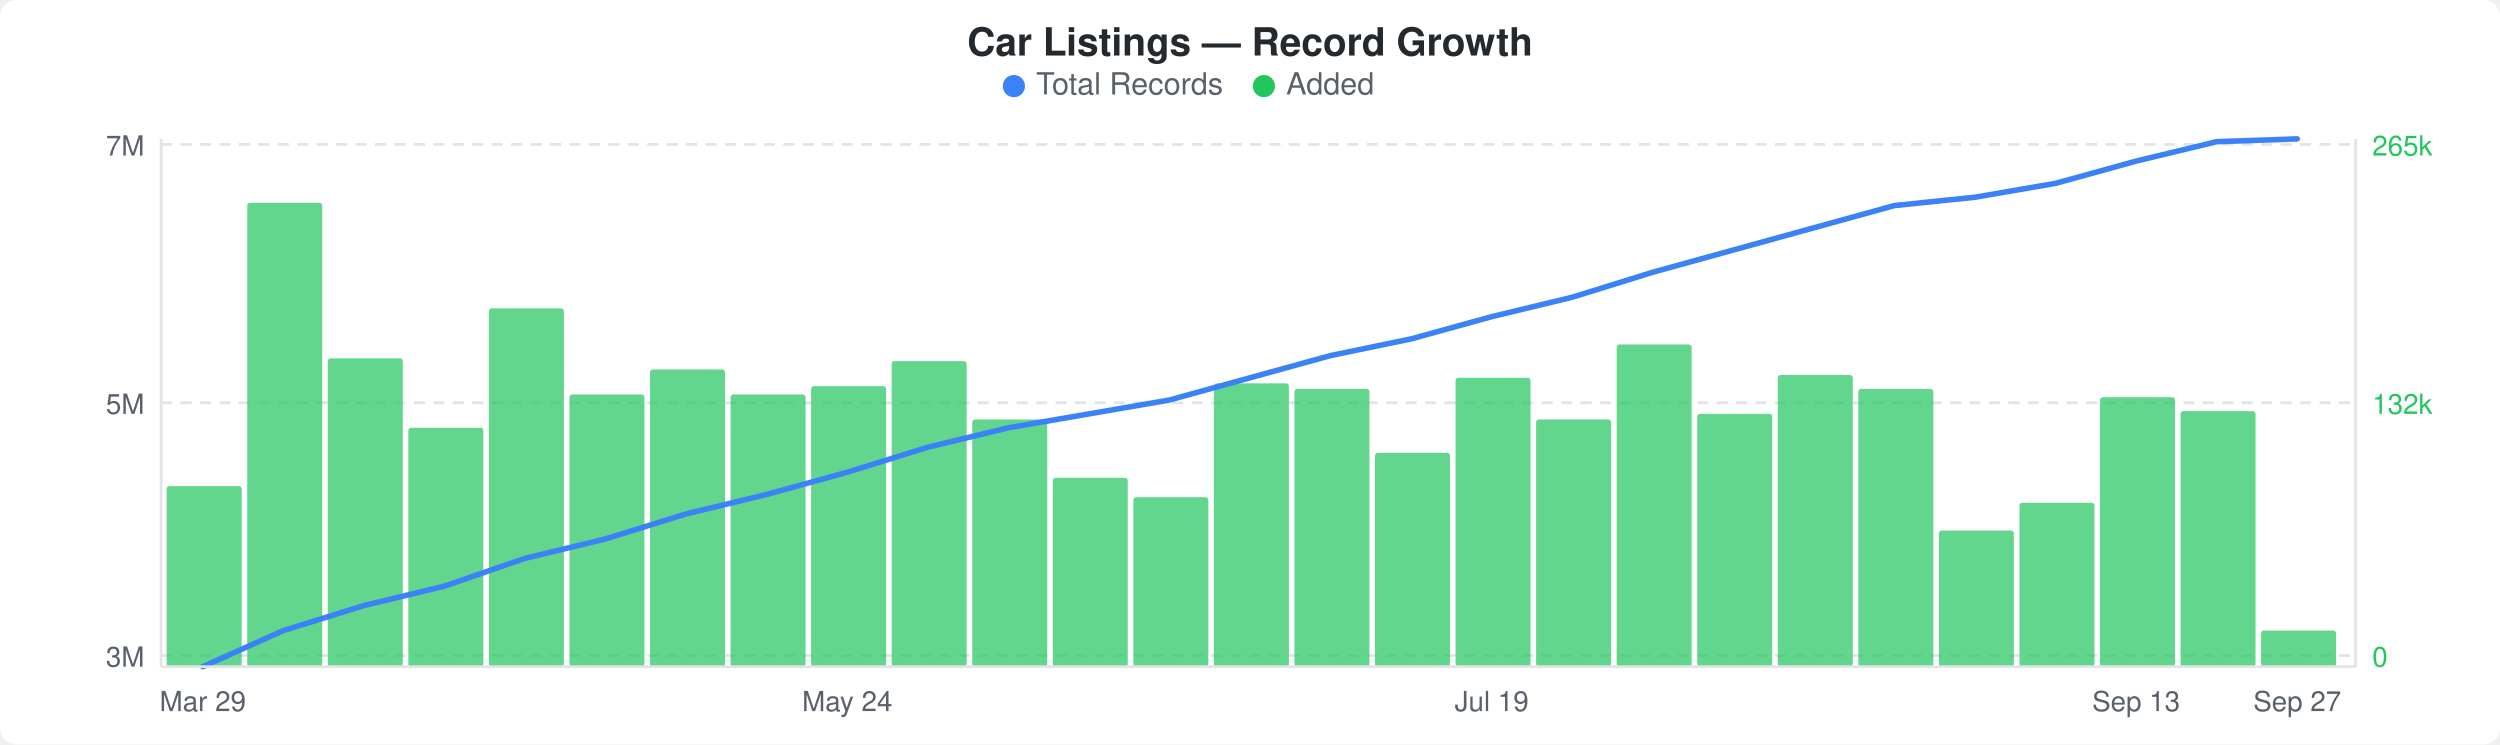
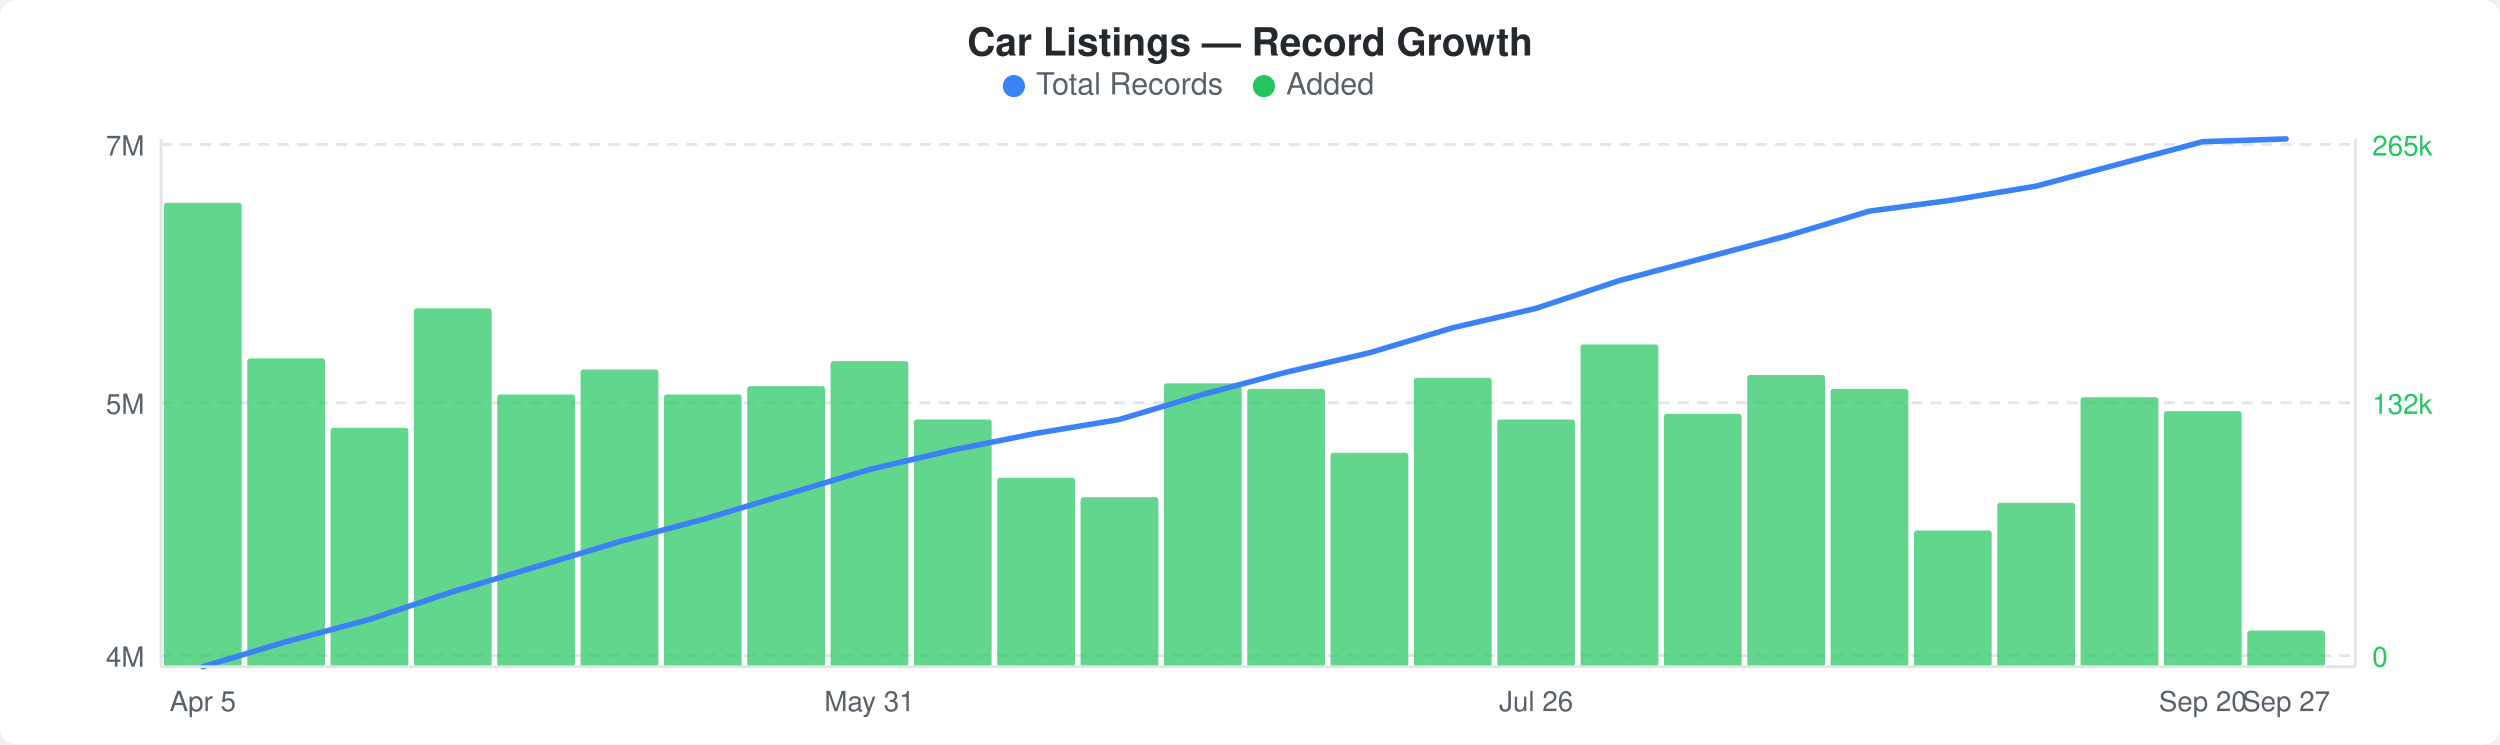
<svg xmlns="http://www.w3.org/2000/svg" width="900" height="268" viewBox="0 0 900 268">
  <rect width="900" height="268" fill="#ffffff" rx="6" ry="6" />
  <text x="450" y="20" text-anchor="middle" font-family="-apple-system, BlinkMacSystemFont, &quot;Segoe UI&quot;, Helvetica, Arial, sans-serif" font-size="14" font-weight="600" fill="#24292e">Car Listings — Record Growth</text>
  <circle cx="365" cy="31" r="4" fill="#3b82f6" />
  <text x="373" y="34" font-family="-apple-system, BlinkMacSystemFont, &quot;Segoe UI&quot;, Helvetica, Arial, sans-serif" font-size="11" fill="#586069">Total Records</text>
  <circle cx="455" cy="31" r="4" fill="#22c55e" />
  <text x="463" y="34" font-family="-apple-system, BlinkMacSystemFont, &quot;Segoe UI&quot;, Helvetica, Arial, sans-serif" font-size="11" fill="#586069">Added</text>
  <line x1="58" y1="52" x2="848" y2="52" stroke="#e1e4e8" stroke-width="1" stroke-dasharray="4,3" />
  <line x1="58" y1="145" x2="848" y2="145" stroke="#e1e4e8" stroke-width="1" stroke-dasharray="4,3" />
  <line x1="58" y1="236" x2="848" y2="236" stroke="#e1e4e8" stroke-width="1" stroke-dasharray="4,3" />
-   <rect x="60" y="175" width="27" height="65" rx="1" fill="#22c55eb3" />
-   <rect x="89" y="73" width="27" height="167" rx="1" fill="#22c55eb3" />
-   <rect x="118" y="129" width="27" height="111" rx="1" fill="#22c55eb3" />
-   <rect x="147" y="154" width="27" height="86" rx="1" fill="#22c55eb3" />
-   <rect x="176" y="111" width="27" height="129" rx="1" fill="#22c55eb3" />
-   <rect x="205" y="142" width="27" height="98" rx="1" fill="#22c55eb3" />
-   <rect x="234" y="133" width="27" height="107" rx="1" fill="#22c55eb3" />
-   <rect x="263" y="142" width="27" height="98" rx="1" fill="#22c55eb3" />
-   <rect x="292" y="139" width="27" height="101" rx="1" fill="#22c55eb3" />
-   <rect x="321" y="130" width="27" height="110" rx="1" fill="#22c55eb3" />
-   <rect x="350" y="151" width="27" height="89" rx="1" fill="#22c55eb3" />
-   <rect x="379" y="172" width="27" height="68" rx="1" fill="#22c55eb3" />
-   <rect x="408" y="179" width="27" height="61" rx="1" fill="#22c55eb3" />
-   <rect x="437" y="138" width="27" height="102" rx="1" fill="#22c55eb3" />
-   <rect x="466" y="140" width="27" height="100" rx="1" fill="#22c55eb3" />
-   <rect x="495" y="163" width="27" height="77" rx="1" fill="#22c55eb3" />
-   <rect x="524" y="136" width="27" height="104" rx="1" fill="#22c55eb3" />
-   <rect x="553" y="151" width="27" height="89" rx="1" fill="#22c55eb3" />
-   <rect x="582" y="124" width="27" height="116" rx="1" fill="#22c55eb3" />
-   <rect x="611" y="149" width="27" height="91" rx="1" fill="#22c55eb3" />
-   <rect x="640" y="135" width="27" height="105" rx="1" fill="#22c55eb3" />
-   <rect x="669" y="140" width="27" height="100" rx="1" fill="#22c55eb3" />
-   <rect x="698" y="191" width="27" height="49" rx="1" fill="#22c55eb3" />
-   <rect x="727" y="181" width="27" height="59" rx="1" fill="#22c55eb3" />
-   <rect x="756" y="143" width="27" height="97" rx="1" fill="#22c55eb3" />
-   <rect x="785" y="148" width="27" height="92" rx="1" fill="#22c55eb3" />
-   <rect x="814" y="227" width="27" height="13" rx="1" fill="#22c55eb3" />
-   <polyline points="73,240 102,227 131,218 160,211 189,201 218,194 247,185 276,178 305,170 334,161 363,154 392,149 421,144 450,136 479,128 508,122 537,114 566,107 595,98 624,90 653,82 682,74 711,71 740,66 769,58 798,51 827,50" fill="none" stroke="#3b82f6" stroke-width="2" stroke-linejoin="round" stroke-linecap="round" />
+   <rect x="59" y="73" width="28" height="167" rx="1" fill="#22c55eb3" />
+   <rect x="89" y="129" width="28" height="111" rx="1" fill="#22c55eb3" />
+   <rect x="119" y="154" width="28" height="86" rx="1" fill="#22c55eb3" />
+   <rect x="149" y="111" width="28" height="129" rx="1" fill="#22c55eb3" />
+   <rect x="179" y="142" width="28" height="98" rx="1" fill="#22c55eb3" />
+   <rect x="209" y="133" width="28" height="107" rx="1" fill="#22c55eb3" />
+   <rect x="239" y="142" width="28" height="98" rx="1" fill="#22c55eb3" />
+   <rect x="269" y="139" width="28" height="101" rx="1" fill="#22c55eb3" />
+   <rect x="299" y="130" width="28" height="110" rx="1" fill="#22c55eb3" />
+   <rect x="329" y="151" width="28" height="89" rx="1" fill="#22c55eb3" />
+   <rect x="359" y="172" width="28" height="68" rx="1" fill="#22c55eb3" />
+   <rect x="389" y="179" width="28" height="61" rx="1" fill="#22c55eb3" />
+   <rect x="419" y="138" width="28" height="102" rx="1" fill="#22c55eb3" />
+   <rect x="449" y="140" width="28" height="100" rx="1" fill="#22c55eb3" />
+   <rect x="479" y="163" width="28" height="77" rx="1" fill="#22c55eb3" />
+   <rect x="509" y="136" width="28" height="104" rx="1" fill="#22c55eb3" />
+   <rect x="539" y="151" width="28" height="89" rx="1" fill="#22c55eb3" />
+   <rect x="569" y="124" width="28" height="116" rx="1" fill="#22c55eb3" />
+   <rect x="599" y="149" width="28" height="91" rx="1" fill="#22c55eb3" />
+   <rect x="629" y="135" width="28" height="105" rx="1" fill="#22c55eb3" />
+   <rect x="659" y="140" width="28" height="100" rx="1" fill="#22c55eb3" />
+   <rect x="689" y="191" width="28" height="49" rx="1" fill="#22c55eb3" />
+   <rect x="719" y="181" width="28" height="59" rx="1" fill="#22c55eb3" />
+   <rect x="749" y="143" width="28" height="97" rx="1" fill="#22c55eb3" />
+   <rect x="779" y="148" width="28" height="92" rx="1" fill="#22c55eb3" />
+   <rect x="809" y="227" width="28" height="13" rx="1" fill="#22c55eb3" />
+   <polyline points="73,240 103,231 133,223 163,213 193,204 223,195 253,187 283,178 313,169 343,162 373,156 403,151 433,142 463,134 493,127 523,118 553,111 583,101 613,93 643,85 673,76 703,72 733,67 763,59 793,51 823,50" fill="none" stroke="#3b82f6" stroke-width="2" stroke-linejoin="round" stroke-linecap="round" />
  <text x="52" y="56" text-anchor="end" font-family="-apple-system, BlinkMacSystemFont, &quot;Segoe UI&quot;, Helvetica, Arial, sans-serif" font-size="10" fill="#586069">7M</text>
  <text x="52" y="149" text-anchor="end" font-family="-apple-system, BlinkMacSystemFont, &quot;Segoe UI&quot;, Helvetica, Arial, sans-serif" font-size="10" fill="#586069">5M</text>
-   <text x="52" y="240" text-anchor="end" font-family="-apple-system, BlinkMacSystemFont, &quot;Segoe UI&quot;, Helvetica, Arial, sans-serif" font-size="10" fill="#586069">3M</text>
+   <text x="52" y="240" text-anchor="end" font-family="-apple-system, BlinkMacSystemFont, &quot;Segoe UI&quot;, Helvetica, Arial, sans-serif" font-size="10" fill="#586069">4M</text>
  <text x="854" y="56" text-anchor="start" font-family="-apple-system, BlinkMacSystemFont, &quot;Segoe UI&quot;, Helvetica, Arial, sans-serif" font-size="10" fill="#22c55e">265k</text>
  <text x="854" y="149" text-anchor="start" font-family="-apple-system, BlinkMacSystemFont, &quot;Segoe UI&quot;, Helvetica, Arial, sans-serif" font-size="10" fill="#22c55e">132k</text>
  <text x="854" y="240" text-anchor="start" font-family="-apple-system, BlinkMacSystemFont, &quot;Segoe UI&quot;, Helvetica, Arial, sans-serif" font-size="10" fill="#22c55e">0</text>
  <line x1="58" y1="50" x2="58" y2="240" stroke="#e1e4e8" stroke-width="1" />
  <line x1="58" y1="240" x2="848" y2="240" stroke="#e1e4e8" stroke-width="1" />
  <line x1="848" y1="50" x2="848" y2="240" stroke="#e1e4e8" stroke-width="1" />
-   <text x="73" y="256" text-anchor="middle" font-family="-apple-system, BlinkMacSystemFont, &quot;Segoe UI&quot;, Helvetica, Arial, sans-serif" font-size="10" fill="#586069">Mar 29</text>
-   <text x="305" y="256" text-anchor="middle" font-family="-apple-system, BlinkMacSystemFont, &quot;Segoe UI&quot;, Helvetica, Arial, sans-serif" font-size="10" fill="#586069">May 24</text>
-   <text x="537" y="256" text-anchor="middle" font-family="-apple-system, BlinkMacSystemFont, &quot;Segoe UI&quot;, Helvetica, Arial, sans-serif" font-size="10" fill="#586069">Jul 19</text>
-   <text x="769" y="256" text-anchor="middle" font-family="-apple-system, BlinkMacSystemFont, &quot;Segoe UI&quot;, Helvetica, Arial, sans-serif" font-size="10" fill="#586069">Sep 13</text>
-   <text x="827" y="256" text-anchor="middle" font-family="-apple-system, BlinkMacSystemFont, &quot;Segoe UI&quot;, Helvetica, Arial, sans-serif" font-size="10" fill="#586069">Sep 27</text>
+   <text x="73" y="256" text-anchor="middle" font-family="-apple-system, BlinkMacSystemFont, &quot;Segoe UI&quot;, Helvetica, Arial, sans-serif" font-size="10" fill="#586069">Apr 5</text>
+   <text x="313" y="256" text-anchor="middle" font-family="-apple-system, BlinkMacSystemFont, &quot;Segoe UI&quot;, Helvetica, Arial, sans-serif" font-size="10" fill="#586069">May 31</text>
+   <text x="553" y="256" text-anchor="middle" font-family="-apple-system, BlinkMacSystemFont, &quot;Segoe UI&quot;, Helvetica, Arial, sans-serif" font-size="10" fill="#586069">Jul 26</text>
+   <text x="793" y="256" text-anchor="middle" font-family="-apple-system, BlinkMacSystemFont, &quot;Segoe UI&quot;, Helvetica, Arial, sans-serif" font-size="10" fill="#586069">Sep 20</text>
+   <text x="823" y="256" text-anchor="middle" font-family="-apple-system, BlinkMacSystemFont, &quot;Segoe UI&quot;, Helvetica, Arial, sans-serif" font-size="10" fill="#586069">Sep 27</text>
</svg>
